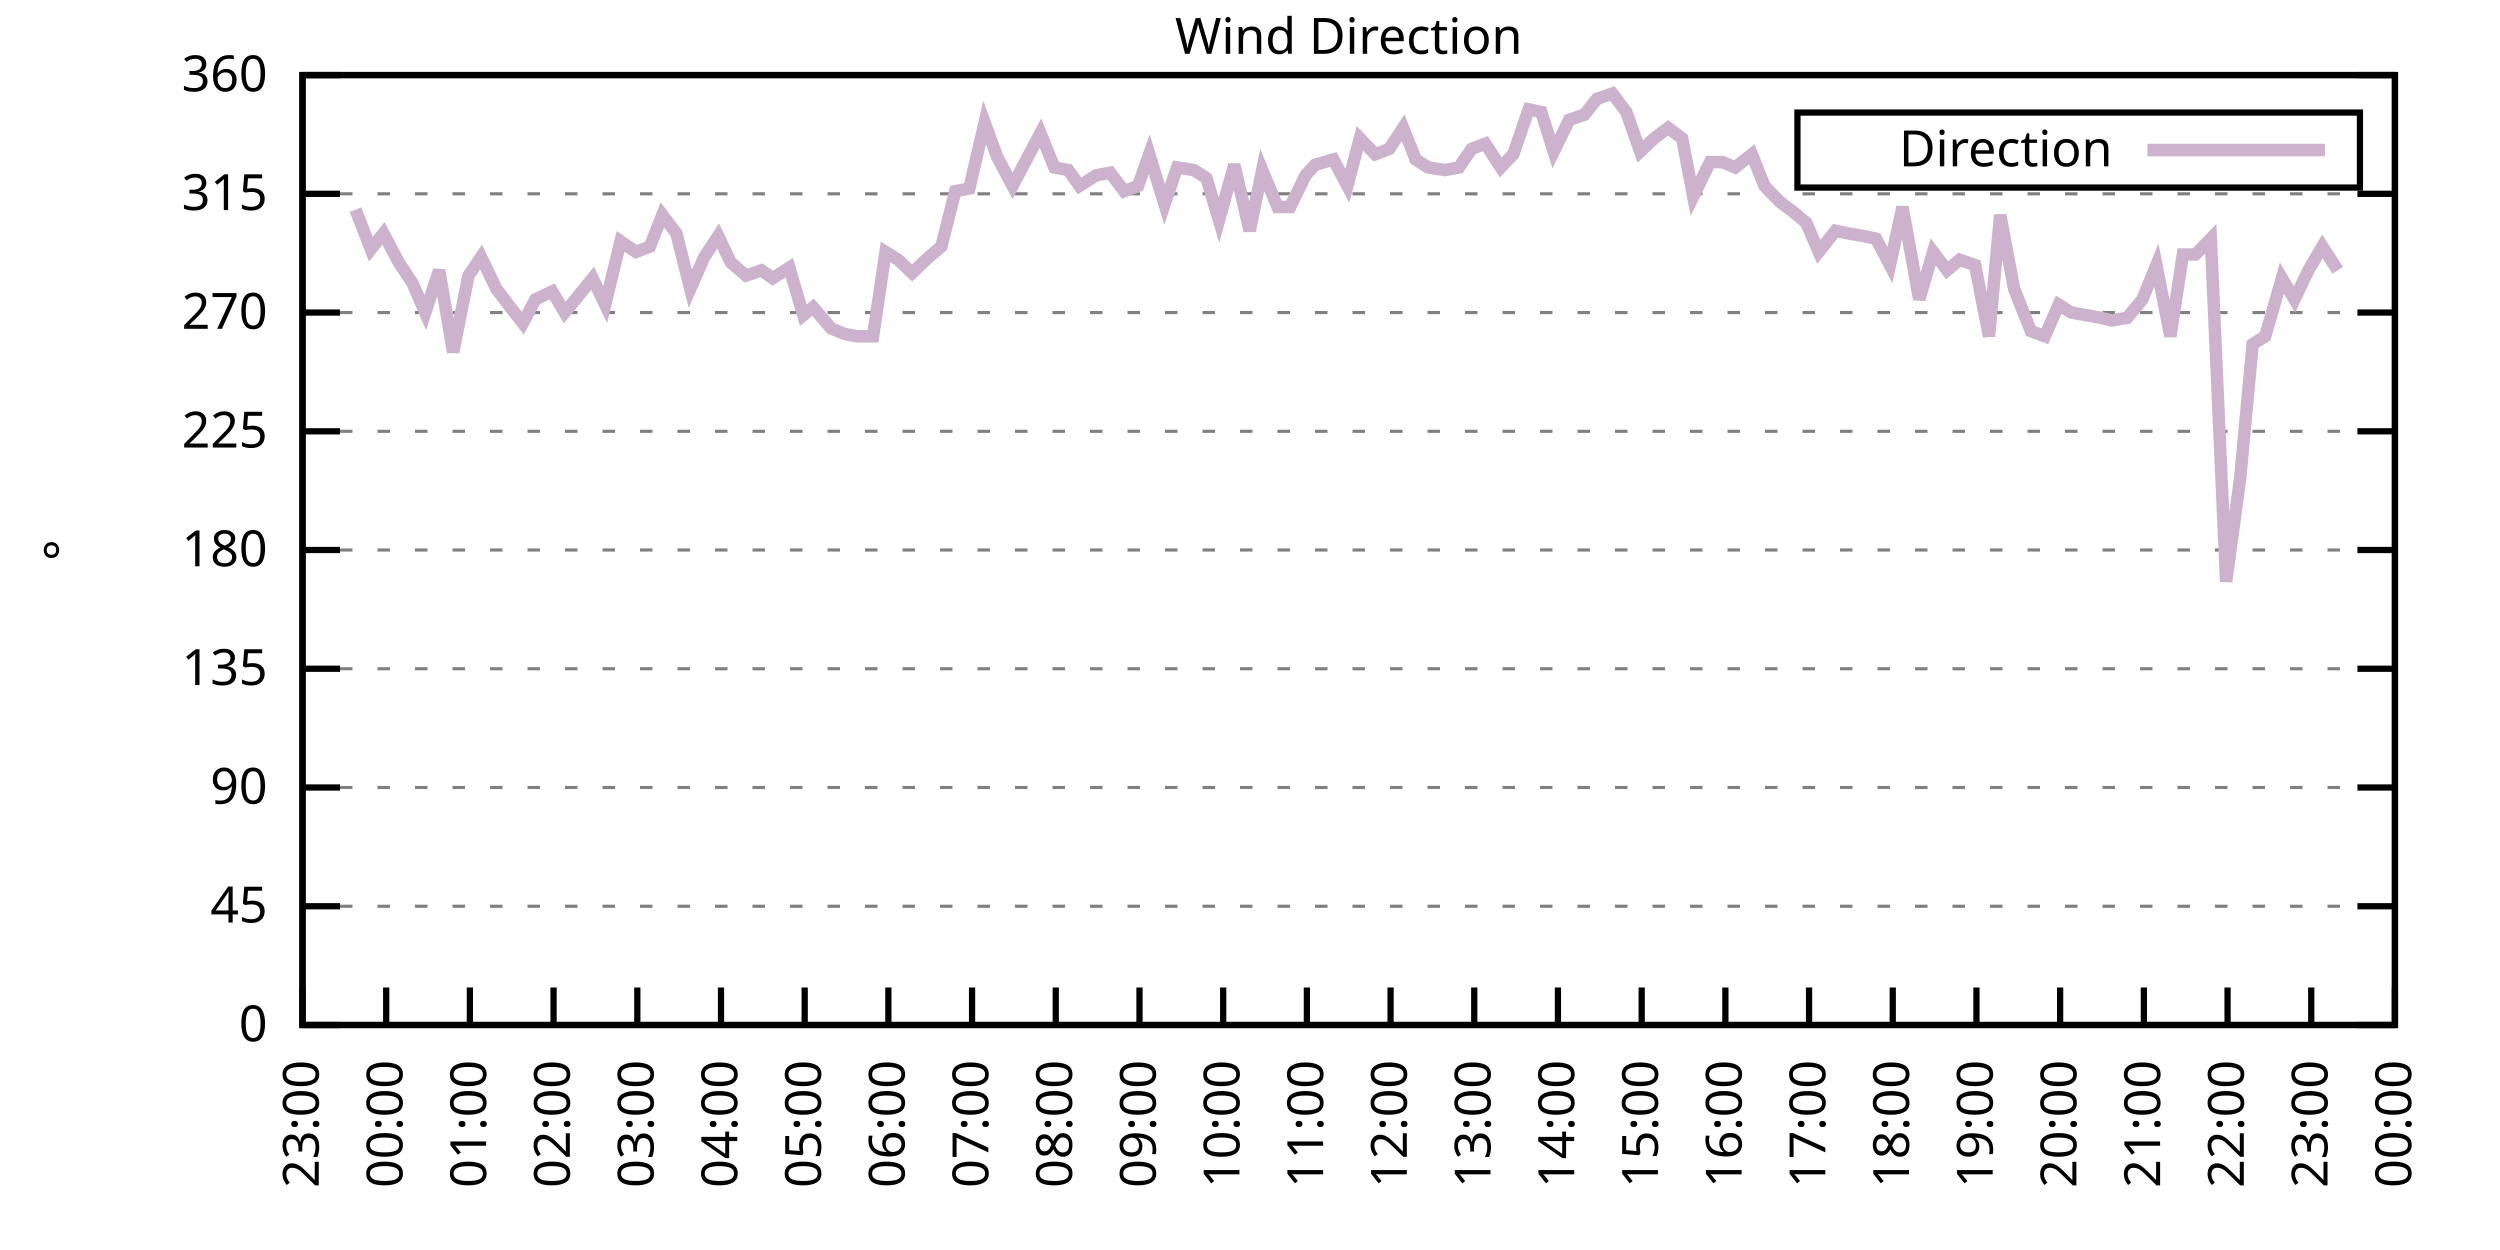
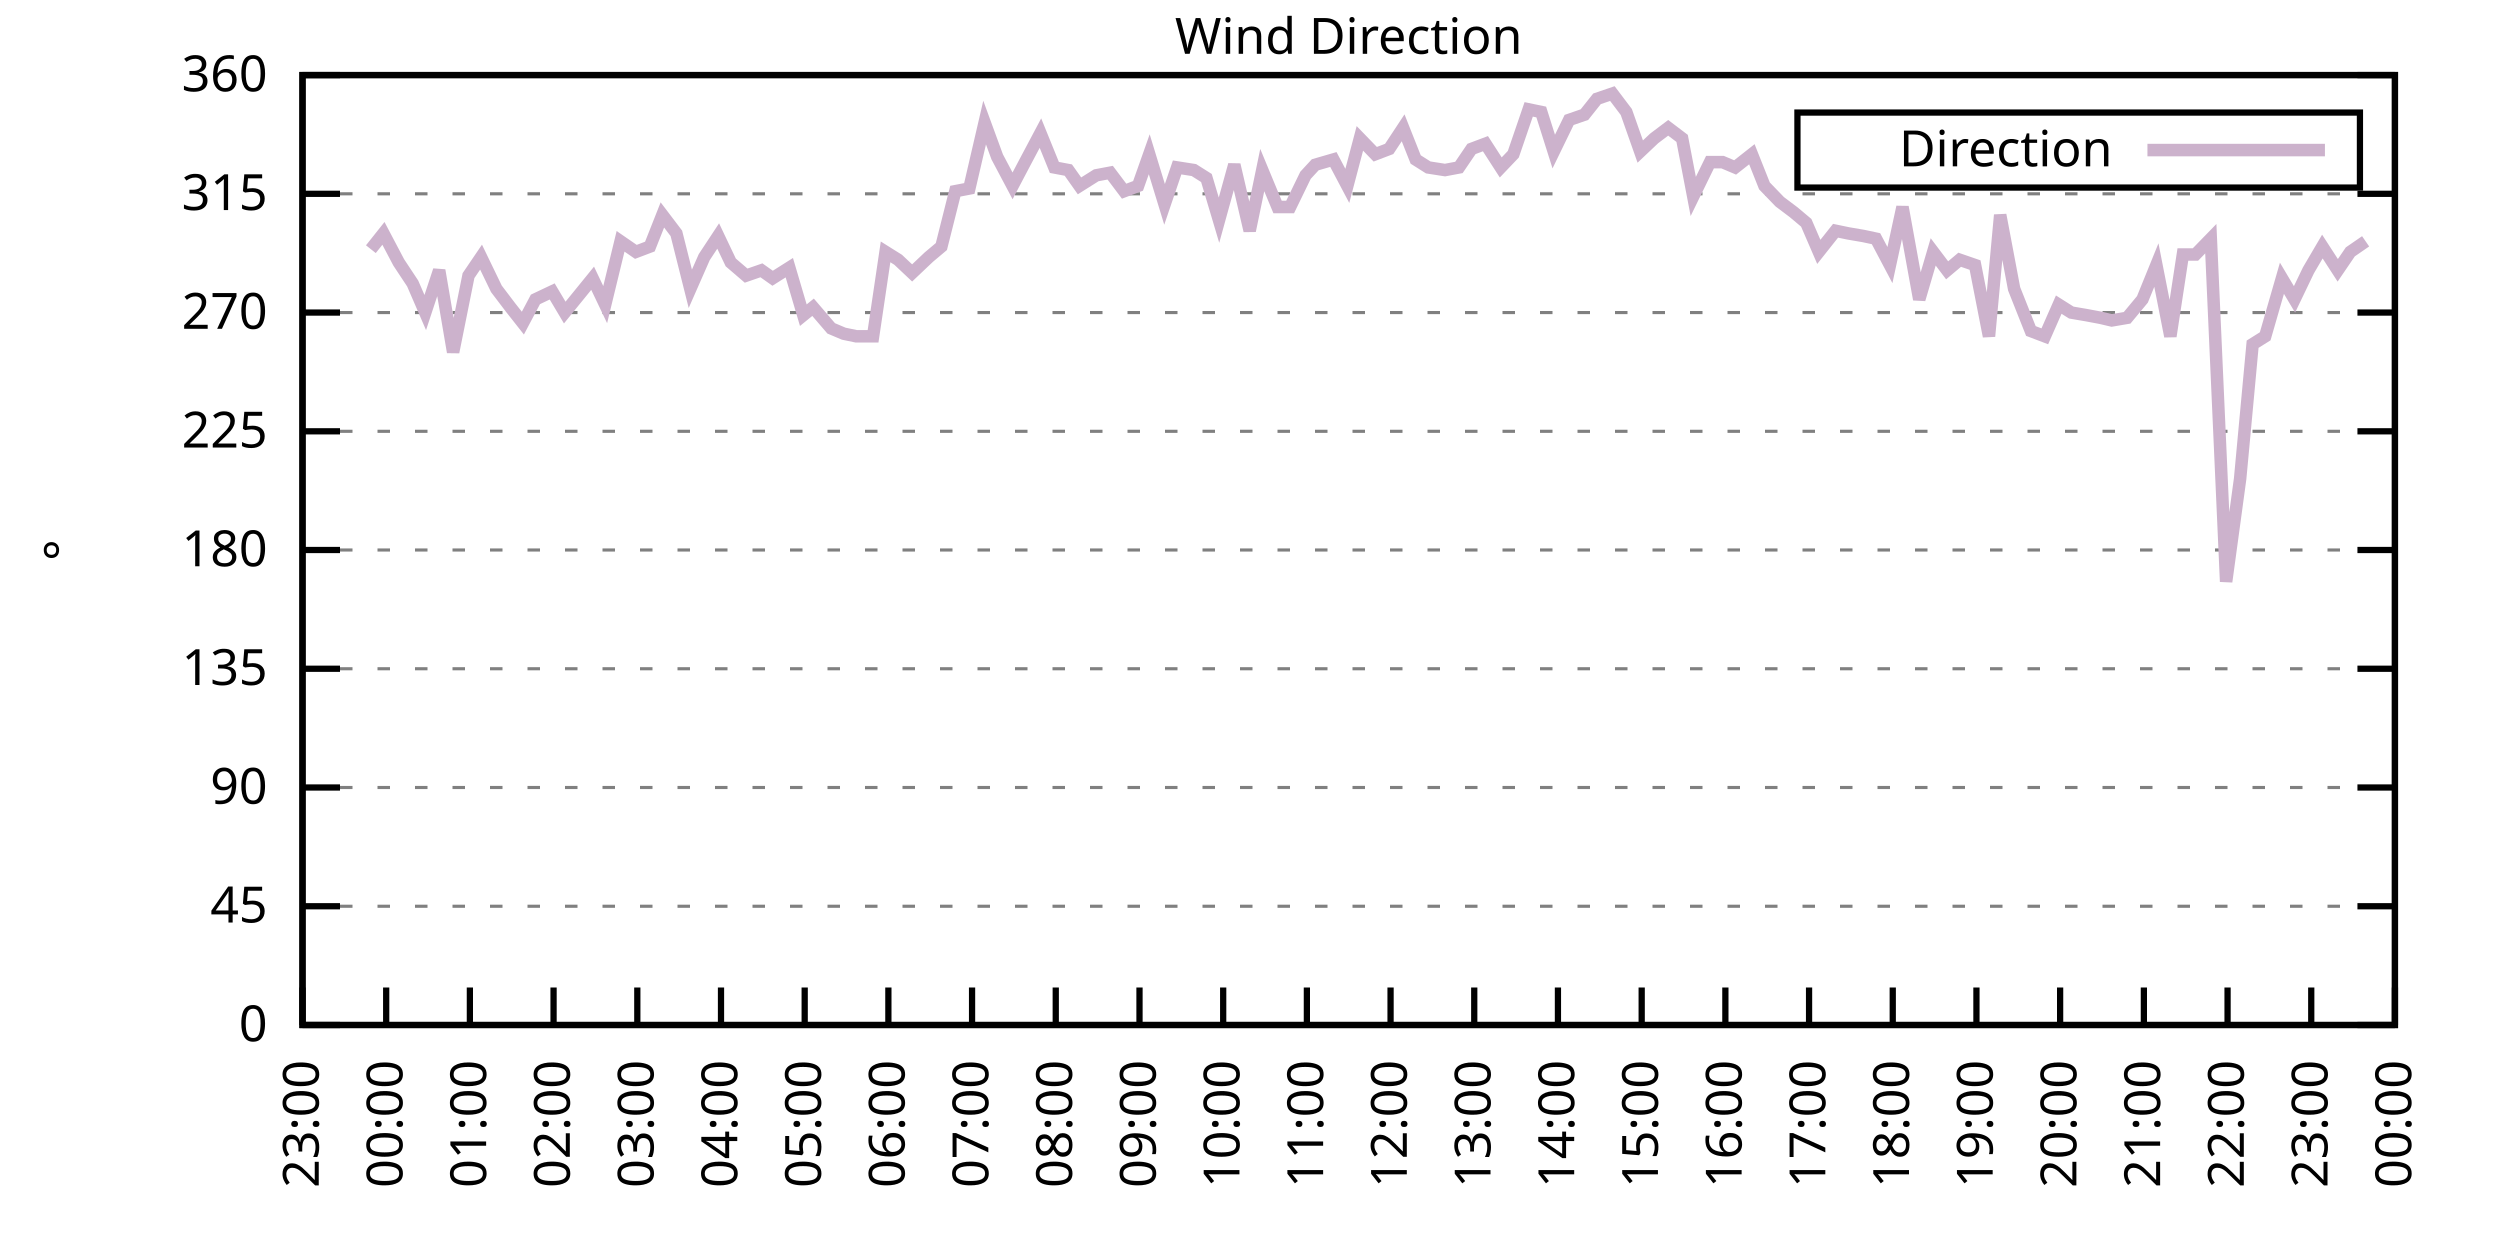
<svg xmlns="http://www.w3.org/2000/svg" xmlns:xlink="http://www.w3.org/1999/xlink" width="400" height="200" viewBox="0 0 400 200">
  <g id="gnuplot_canvas">
    <rect x="0" y="0" width="400" height="200" fill="none" />
    <defs>
      <circle id="gpDot" r="0.5" stroke-width="0.5" stroke="currentColor" />
      <path id="gpPt0" stroke-width="0.333" stroke="currentColor" d="M-1,0 h2 M0,-1 v2" />
      <path id="gpPt1" stroke-width="0.333" stroke="currentColor" d="M-1,-1 L1,1 M1,-1 L-1,1" />
      <path id="gpPt2" stroke-width="0.333" stroke="currentColor" d="M-1,0 L1,0 M0,-1 L0,1 M-1,-1 L1,1 M-1,1 L1,-1" />
      <rect id="gpPt3" stroke-width="0.333" stroke="currentColor" x="-1" y="-1" width="2" height="2" />
      <rect id="gpPt4" stroke-width="0.333" stroke="currentColor" fill="currentColor" x="-1" y="-1" width="2" height="2" />
      <circle id="gpPt5" stroke-width="0.333" stroke="currentColor" cx="0" cy="0" r="1" />
      <use xlink:href="#gpPt5" id="gpPt6" fill="currentColor" stroke="none" />
      <path id="gpPt7" stroke-width="0.333" stroke="currentColor" d="M0,-1.33 L-1.33,0.67 L1.33,0.67 z" />
      <use xlink:href="#gpPt7" id="gpPt8" fill="currentColor" stroke="none" />
      <use xlink:href="#gpPt7" id="gpPt9" stroke="currentColor" transform="rotate(180)" />
      <use xlink:href="#gpPt9" id="gpPt10" fill="currentColor" stroke="none" />
      <use xlink:href="#gpPt3" id="gpPt11" stroke="currentColor" transform="rotate(45)" />
      <use xlink:href="#gpPt11" id="gpPt12" fill="currentColor" stroke="none" />
      <path id="gpPt13" stroke-width="0.333" stroke="currentColor" d="M0,1.330 L1.265,0.411 L0.782,-1.067 L-0.782,-1.076 L-1.265,0.411 z" />
      <use xlink:href="#gpPt13" id="gpPt14" fill="currentColor" stroke="none" />
      <filter id="textbox" filterUnits="objectBoundingBox" x="0" y="0" height="1" width="1">
        <feFlood flood-color="white" flood-opacity="1" result="bgnd" />
        <feComposite in="SourceGraphic" in2="bgnd" operator="atop" />
      </filter>
      <filter id="greybox" filterUnits="objectBoundingBox" x="0" y="0" height="1" width="1">
        <feFlood flood-color="lightgrey" flood-opacity="1" result="grey" />
        <feComposite in="SourceGraphic" in2="grey" operator="atop" />
      </filter>
    </defs>
    <g fill="none" color="white" stroke="currentColor" stroke-width="1.00" stroke-linecap="butt" stroke-linejoin="miter">
</g>
    <g fill="none" color="black" stroke="currentColor" stroke-width="1.00" stroke-linecap="butt" stroke-linejoin="miter">
      <g stroke="none" shape-rendering="crispEdges">
        <polygon fill="rgb(255, 255, 255)" points="48.40,164.00 383.18,164.00 383.18,12.02 48.40,12.02 " />
      </g>
    </g>
    <g fill="none" color="black" stroke="currentColor" stroke-width="1.00" stroke-linecap="butt" stroke-linejoin="miter">
</g>
    <g fill="none" color="black" stroke="black" stroke-width="0.50" stroke-linecap="butt" stroke-linejoin="miter">
</g>
    <g fill="none" color="gray" stroke="currentColor" stroke-width="0.50" stroke-linecap="butt" stroke-linejoin="miter">
      <path stroke="gray" stroke-dasharray="2,4" class="gridline" d="M48.40,164.00 L383.19,164.00  " />
    </g>
    <g fill="none" color="gray" stroke="gray" stroke-width="1.00" stroke-linecap="butt" stroke-linejoin="miter">
</g>
    <g fill="none" color="black" stroke="currentColor" stroke-width="1.00" stroke-linecap="butt" stroke-linejoin="miter">
      <path stroke="black" d="M48.40,164.00 L54.40,164.00 M383.19,164.00 L377.19,164.00  " />
      <g transform="translate(42.80,166.60)" stroke="none" fill="black" font-family="Sans" font-size="8.00" text-anchor="end">
        <text>
          <tspan font-family="Sans"> 0</tspan>
        </text>
      </g>
    </g>
    <g fill="none" color="black" stroke="currentColor" stroke-width="1.00" stroke-linecap="butt" stroke-linejoin="miter">
</g>
    <g fill="none" color="black" stroke="black" stroke-width="0.50" stroke-linecap="butt" stroke-linejoin="miter">
</g>
    <g fill="none" color="gray" stroke="currentColor" stroke-width="0.50" stroke-linecap="butt" stroke-linejoin="miter">
      <path stroke="gray" stroke-dasharray="2,4" class="gridline" d="M48.40,145.00 L383.19,145.00  " />
    </g>
    <g fill="none" color="gray" stroke="gray" stroke-width="1.00" stroke-linecap="butt" stroke-linejoin="miter">
</g>
    <g fill="none" color="black" stroke="currentColor" stroke-width="1.00" stroke-linecap="butt" stroke-linejoin="miter">
      <path stroke="black" d="M48.40,145.00 L54.40,145.00 M383.19,145.00 L377.19,145.00  " />
      <g transform="translate(42.80,147.60)" stroke="none" fill="black" font-family="Sans" font-size="8.00" text-anchor="end">
        <text>
          <tspan font-family="Sans"> 45</tspan>
        </text>
      </g>
    </g>
    <g fill="none" color="black" stroke="currentColor" stroke-width="1.00" stroke-linecap="butt" stroke-linejoin="miter">
</g>
    <g fill="none" color="black" stroke="black" stroke-width="0.50" stroke-linecap="butt" stroke-linejoin="miter">
</g>
    <g fill="none" color="gray" stroke="currentColor" stroke-width="0.50" stroke-linecap="butt" stroke-linejoin="miter">
      <path stroke="gray" stroke-dasharray="2,4" class="gridline" d="M48.40,126.00 L383.19,126.00  " />
    </g>
    <g fill="none" color="gray" stroke="gray" stroke-width="1.00" stroke-linecap="butt" stroke-linejoin="miter">
</g>
    <g fill="none" color="black" stroke="currentColor" stroke-width="1.00" stroke-linecap="butt" stroke-linejoin="miter">
      <path stroke="black" d="M48.40,126.00 L54.40,126.00 M383.19,126.00 L377.19,126.00  " />
      <g transform="translate(42.80,128.60)" stroke="none" fill="black" font-family="Sans" font-size="8.00" text-anchor="end">
        <text>
          <tspan font-family="Sans"> 90</tspan>
        </text>
      </g>
    </g>
    <g fill="none" color="black" stroke="currentColor" stroke-width="1.00" stroke-linecap="butt" stroke-linejoin="miter">
</g>
    <g fill="none" color="black" stroke="black" stroke-width="0.50" stroke-linecap="butt" stroke-linejoin="miter">
</g>
    <g fill="none" color="gray" stroke="currentColor" stroke-width="0.50" stroke-linecap="butt" stroke-linejoin="miter">
      <path stroke="gray" stroke-dasharray="2,4" class="gridline" d="M48.40,107.00 L383.19,107.00  " />
    </g>
    <g fill="none" color="gray" stroke="gray" stroke-width="1.00" stroke-linecap="butt" stroke-linejoin="miter">
</g>
    <g fill="none" color="black" stroke="currentColor" stroke-width="1.00" stroke-linecap="butt" stroke-linejoin="miter">
      <path stroke="black" d="M48.40,107.00 L54.40,107.00 M383.19,107.00 L377.19,107.00  " />
      <g transform="translate(42.80,109.60)" stroke="none" fill="black" font-family="Sans" font-size="8.00" text-anchor="end">
        <text>
          <tspan font-family="Sans"> 135</tspan>
        </text>
      </g>
    </g>
    <g fill="none" color="black" stroke="currentColor" stroke-width="1.00" stroke-linecap="butt" stroke-linejoin="miter">
</g>
    <g fill="none" color="black" stroke="black" stroke-width="0.50" stroke-linecap="butt" stroke-linejoin="miter">
</g>
    <g fill="none" color="gray" stroke="currentColor" stroke-width="0.50" stroke-linecap="butt" stroke-linejoin="miter">
      <path stroke="gray" stroke-dasharray="2,4" class="gridline" d="M48.40,88.00 L383.19,88.00  " />
    </g>
    <g fill="none" color="gray" stroke="gray" stroke-width="1.00" stroke-linecap="butt" stroke-linejoin="miter">
</g>
    <g fill="none" color="black" stroke="currentColor" stroke-width="1.00" stroke-linecap="butt" stroke-linejoin="miter">
      <path stroke="black" d="M48.40,88.00 L54.40,88.00 M383.19,88.00 L377.19,88.00  " />
      <g transform="translate(42.80,90.60)" stroke="none" fill="black" font-family="Sans" font-size="8.00" text-anchor="end">
        <text>
          <tspan font-family="Sans"> 180</tspan>
        </text>
      </g>
    </g>
    <g fill="none" color="black" stroke="currentColor" stroke-width="1.00" stroke-linecap="butt" stroke-linejoin="miter">
</g>
    <g fill="none" color="black" stroke="black" stroke-width="0.50" stroke-linecap="butt" stroke-linejoin="miter">
</g>
    <g fill="none" color="gray" stroke="currentColor" stroke-width="0.50" stroke-linecap="butt" stroke-linejoin="miter">
      <path stroke="gray" stroke-dasharray="2,4" class="gridline" d="M48.40,69.01 L383.19,69.01  " />
    </g>
    <g fill="none" color="gray" stroke="gray" stroke-width="1.00" stroke-linecap="butt" stroke-linejoin="miter">
</g>
    <g fill="none" color="black" stroke="currentColor" stroke-width="1.00" stroke-linecap="butt" stroke-linejoin="miter">
      <path stroke="black" d="M48.40,69.01 L54.40,69.01 M383.19,69.01 L377.19,69.01  " />
      <g transform="translate(42.80,71.61)" stroke="none" fill="black" font-family="Sans" font-size="8.00" text-anchor="end">
        <text>
          <tspan font-family="Sans"> 225</tspan>
        </text>
      </g>
    </g>
    <g fill="none" color="black" stroke="currentColor" stroke-width="1.00" stroke-linecap="butt" stroke-linejoin="miter">
</g>
    <g fill="none" color="black" stroke="black" stroke-width="0.50" stroke-linecap="butt" stroke-linejoin="miter">
</g>
    <g fill="none" color="gray" stroke="currentColor" stroke-width="0.50" stroke-linecap="butt" stroke-linejoin="miter">
      <path stroke="gray" stroke-dasharray="2,4" class="gridline" d="M48.40,50.01 L383.19,50.01  " />
    </g>
    <g fill="none" color="gray" stroke="gray" stroke-width="1.00" stroke-linecap="butt" stroke-linejoin="miter">
</g>
    <g fill="none" color="black" stroke="currentColor" stroke-width="1.00" stroke-linecap="butt" stroke-linejoin="miter">
      <path stroke="black" d="M48.40,50.01 L54.40,50.01 M383.19,50.01 L377.19,50.01  " />
      <g transform="translate(42.80,52.61)" stroke="none" fill="black" font-family="Sans" font-size="8.00" text-anchor="end">
        <text>
          <tspan font-family="Sans"> 270</tspan>
        </text>
      </g>
    </g>
    <g fill="none" color="black" stroke="currentColor" stroke-width="1.00" stroke-linecap="butt" stroke-linejoin="miter">
</g>
    <g fill="none" color="black" stroke="black" stroke-width="0.50" stroke-linecap="butt" stroke-linejoin="miter">
</g>
    <g fill="none" color="gray" stroke="currentColor" stroke-width="0.50" stroke-linecap="butt" stroke-linejoin="miter">
      <path stroke="gray" stroke-dasharray="2,4" class="gridline" d="M48.40,31.01 L383.19,31.01  " />
    </g>
    <g fill="none" color="gray" stroke="gray" stroke-width="1.00" stroke-linecap="butt" stroke-linejoin="miter">
</g>
    <g fill="none" color="black" stroke="currentColor" stroke-width="1.00" stroke-linecap="butt" stroke-linejoin="miter">
      <path stroke="black" d="M48.40,31.01 L54.40,31.01 M383.19,31.01 L377.19,31.01  " />
      <g transform="translate(42.80,33.61)" stroke="none" fill="black" font-family="Sans" font-size="8.00" text-anchor="end">
        <text>
          <tspan font-family="Sans"> 315</tspan>
        </text>
      </g>
    </g>
    <g fill="none" color="black" stroke="currentColor" stroke-width="1.00" stroke-linecap="butt" stroke-linejoin="miter">
</g>
    <g fill="none" color="black" stroke="black" stroke-width="0.50" stroke-linecap="butt" stroke-linejoin="miter">
</g>
    <g fill="none" color="gray" stroke="currentColor" stroke-width="0.50" stroke-linecap="butt" stroke-linejoin="miter">
      <path stroke="gray" stroke-dasharray="2,4" class="gridline" d="M48.40,12.01 L383.19,12.01  " />
    </g>
    <g fill="none" color="gray" stroke="gray" stroke-width="1.00" stroke-linecap="butt" stroke-linejoin="miter">
</g>
    <g fill="none" color="black" stroke="currentColor" stroke-width="1.00" stroke-linecap="butt" stroke-linejoin="miter">
      <path stroke="black" d="M48.40,12.01 L54.40,12.01 M383.19,12.01 L377.19,12.01  " />
      <g transform="translate(42.80,14.61)" stroke="none" fill="black" font-family="Sans" font-size="8.00" text-anchor="end">
        <text>
          <tspan font-family="Sans"> 360</tspan>
        </text>
      </g>
    </g>
    <g fill="none" color="black" stroke="currentColor" stroke-width="1.00" stroke-linecap="butt" stroke-linejoin="miter">
      <path stroke="black" d="M48.40,164.00 L48.40,158.00  " />
      <g transform="translate(51.00,169.60) rotate(270.00)" stroke="none" fill="black" font-family="Sans" font-size="8.00" text-anchor="end">
        <text>
          <tspan font-family="Sans">23:00</tspan>
        </text>
      </g>
    </g>
    <g fill="none" color="black" stroke="currentColor" stroke-width="1.00" stroke-linecap="butt" stroke-linejoin="miter">
      <path stroke="black" d="M61.79,164.00 L61.79,158.00  " />
      <g transform="translate(64.39,169.60) rotate(270.00)" stroke="none" fill="black" font-family="Sans" font-size="8.00" text-anchor="end">
        <text>
          <tspan font-family="Sans">00:00</tspan>
        </text>
      </g>
    </g>
    <g fill="none" color="black" stroke="currentColor" stroke-width="1.00" stroke-linecap="butt" stroke-linejoin="miter">
      <path stroke="black" d="M75.18,164.00 L75.18,158.00  " />
      <g transform="translate(77.78,169.60) rotate(270.00)" stroke="none" fill="black" font-family="Sans" font-size="8.00" text-anchor="end">
        <text>
          <tspan font-family="Sans">01:00</tspan>
        </text>
      </g>
    </g>
    <g fill="none" color="black" stroke="currentColor" stroke-width="1.00" stroke-linecap="butt" stroke-linejoin="miter">
      <path stroke="black" d="M88.57,164.00 L88.57,158.00  " />
      <g transform="translate(91.17,169.60) rotate(270.00)" stroke="none" fill="black" font-family="Sans" font-size="8.00" text-anchor="end">
        <text>
          <tspan font-family="Sans">02:00</tspan>
        </text>
      </g>
    </g>
    <g fill="none" color="black" stroke="currentColor" stroke-width="1.00" stroke-linecap="butt" stroke-linejoin="miter">
      <path stroke="black" d="M101.97,164.00 L101.97,158.00  " />
      <g transform="translate(104.57,169.60) rotate(270.00)" stroke="none" fill="black" font-family="Sans" font-size="8.00" text-anchor="end">
        <text>
          <tspan font-family="Sans">03:00</tspan>
        </text>
      </g>
    </g>
    <g fill="none" color="black" stroke="currentColor" stroke-width="1.00" stroke-linecap="butt" stroke-linejoin="miter">
      <path stroke="black" d="M115.36,164.00 L115.36,158.00  " />
      <g transform="translate(117.96,169.60) rotate(270.00)" stroke="none" fill="black" font-family="Sans" font-size="8.00" text-anchor="end">
        <text>
          <tspan font-family="Sans">04:00</tspan>
        </text>
      </g>
    </g>
    <g fill="none" color="black" stroke="currentColor" stroke-width="1.00" stroke-linecap="butt" stroke-linejoin="miter">
      <path stroke="black" d="M128.75,164.00 L128.75,158.00  " />
      <g transform="translate(131.35,169.60) rotate(270.00)" stroke="none" fill="black" font-family="Sans" font-size="8.00" text-anchor="end">
        <text>
          <tspan font-family="Sans">05:00</tspan>
        </text>
      </g>
    </g>
    <g fill="none" color="black" stroke="currentColor" stroke-width="1.00" stroke-linecap="butt" stroke-linejoin="miter">
      <path stroke="black" d="M142.14,164.00 L142.14,158.00  " />
      <g transform="translate(144.74,169.60) rotate(270.00)" stroke="none" fill="black" font-family="Sans" font-size="8.00" text-anchor="end">
        <text>
          <tspan font-family="Sans">06:00</tspan>
        </text>
      </g>
    </g>
    <g fill="none" color="black" stroke="currentColor" stroke-width="1.00" stroke-linecap="butt" stroke-linejoin="miter">
      <path stroke="black" d="M155.53,164.00 L155.53,158.00  " />
      <g transform="translate(158.13,169.60) rotate(270.00)" stroke="none" fill="black" font-family="Sans" font-size="8.00" text-anchor="end">
        <text>
          <tspan font-family="Sans">07:00</tspan>
        </text>
      </g>
    </g>
    <g fill="none" color="black" stroke="currentColor" stroke-width="1.00" stroke-linecap="butt" stroke-linejoin="miter">
      <path stroke="black" d="M168.92,164.00 L168.92,158.00  " />
      <g transform="translate(171.52,169.60) rotate(270.00)" stroke="none" fill="black" font-family="Sans" font-size="8.00" text-anchor="end">
        <text>
          <tspan font-family="Sans">08:00</tspan>
        </text>
      </g>
    </g>
    <g fill="none" color="black" stroke="currentColor" stroke-width="1.00" stroke-linecap="butt" stroke-linejoin="miter">
      <path stroke="black" d="M182.32,164.00 L182.32,158.00  " />
      <g transform="translate(184.92,169.60) rotate(270.00)" stroke="none" fill="black" font-family="Sans" font-size="8.00" text-anchor="end">
        <text>
          <tspan font-family="Sans">09:00</tspan>
        </text>
      </g>
    </g>
    <g fill="none" color="black" stroke="currentColor" stroke-width="1.00" stroke-linecap="butt" stroke-linejoin="miter">
      <path stroke="black" d="M195.71,164.00 L195.71,158.00  " />
      <g transform="translate(198.31,169.60) rotate(270.00)" stroke="none" fill="black" font-family="Sans" font-size="8.00" text-anchor="end">
        <text>
          <tspan font-family="Sans">10:00</tspan>
        </text>
      </g>
    </g>
    <g fill="none" color="black" stroke="currentColor" stroke-width="1.00" stroke-linecap="butt" stroke-linejoin="miter">
      <path stroke="black" d="M209.10,164.00 L209.10,158.00  " />
      <g transform="translate(211.70,169.60) rotate(270.00)" stroke="none" fill="black" font-family="Sans" font-size="8.00" text-anchor="end">
        <text>
          <tspan font-family="Sans">11:00</tspan>
        </text>
      </g>
    </g>
    <g fill="none" color="black" stroke="currentColor" stroke-width="1.00" stroke-linecap="butt" stroke-linejoin="miter">
      <path stroke="black" d="M222.49,164.00 L222.49,158.00  " />
      <g transform="translate(225.09,169.60) rotate(270.00)" stroke="none" fill="black" font-family="Sans" font-size="8.00" text-anchor="end">
        <text>
          <tspan font-family="Sans">12:00</tspan>
        </text>
      </g>
    </g>
    <g fill="none" color="black" stroke="currentColor" stroke-width="1.00" stroke-linecap="butt" stroke-linejoin="miter">
      <path stroke="black" d="M235.88,164.00 L235.88,158.00  " />
      <g transform="translate(238.48,169.60) rotate(270.00)" stroke="none" fill="black" font-family="Sans" font-size="8.00" text-anchor="end">
        <text>
          <tspan font-family="Sans">13:00</tspan>
        </text>
      </g>
    </g>
    <g fill="none" color="black" stroke="currentColor" stroke-width="1.00" stroke-linecap="butt" stroke-linejoin="miter">
      <path stroke="black" d="M249.27,164.00 L249.27,158.00  " />
      <g transform="translate(251.87,169.60) rotate(270.00)" stroke="none" fill="black" font-family="Sans" font-size="8.00" text-anchor="end">
        <text>
          <tspan font-family="Sans">14:00</tspan>
        </text>
      </g>
    </g>
    <g fill="none" color="black" stroke="currentColor" stroke-width="1.00" stroke-linecap="butt" stroke-linejoin="miter">
      <path stroke="black" d="M262.67,164.00 L262.67,158.00  " />
      <g transform="translate(265.27,169.60) rotate(270.00)" stroke="none" fill="black" font-family="Sans" font-size="8.00" text-anchor="end">
        <text>
          <tspan font-family="Sans">15:00</tspan>
        </text>
      </g>
    </g>
    <g fill="none" color="black" stroke="currentColor" stroke-width="1.00" stroke-linecap="butt" stroke-linejoin="miter">
      <path stroke="black" d="M276.06,164.00 L276.06,158.00  " />
      <g transform="translate(278.66,169.60) rotate(270.00)" stroke="none" fill="black" font-family="Sans" font-size="8.00" text-anchor="end">
        <text>
          <tspan font-family="Sans">16:00</tspan>
        </text>
      </g>
    </g>
    <g fill="none" color="black" stroke="currentColor" stroke-width="1.00" stroke-linecap="butt" stroke-linejoin="miter">
      <path stroke="black" d="M289.45,164.00 L289.45,158.00  " />
      <g transform="translate(292.05,169.60) rotate(270.00)" stroke="none" fill="black" font-family="Sans" font-size="8.00" text-anchor="end">
        <text>
          <tspan font-family="Sans">17:00</tspan>
        </text>
      </g>
    </g>
    <g fill="none" color="black" stroke="currentColor" stroke-width="1.00" stroke-linecap="butt" stroke-linejoin="miter">
      <path stroke="black" d="M302.84,164.00 L302.84,158.00  " />
      <g transform="translate(305.44,169.60) rotate(270.00)" stroke="none" fill="black" font-family="Sans" font-size="8.00" text-anchor="end">
        <text>
          <tspan font-family="Sans">18:00</tspan>
        </text>
      </g>
    </g>
    <g fill="none" color="black" stroke="currentColor" stroke-width="1.00" stroke-linecap="butt" stroke-linejoin="miter">
      <path stroke="black" d="M316.23,164.00 L316.23,158.00  " />
      <g transform="translate(318.83,169.60) rotate(270.00)" stroke="none" fill="black" font-family="Sans" font-size="8.00" text-anchor="end">
        <text>
          <tspan font-family="Sans">19:00</tspan>
        </text>
      </g>
    </g>
    <g fill="none" color="black" stroke="currentColor" stroke-width="1.00" stroke-linecap="butt" stroke-linejoin="miter">
      <path stroke="black" d="M329.62,164.00 L329.62,158.00  " />
      <g transform="translate(332.22,169.60) rotate(270.00)" stroke="none" fill="black" font-family="Sans" font-size="8.00" text-anchor="end">
        <text>
          <tspan font-family="Sans">20:00</tspan>
        </text>
      </g>
    </g>
    <g fill="none" color="black" stroke="currentColor" stroke-width="1.00" stroke-linecap="butt" stroke-linejoin="miter">
      <path stroke="black" d="M343.02,164.00 L343.02,158.00  " />
      <g transform="translate(345.62,169.60) rotate(270.00)" stroke="none" fill="black" font-family="Sans" font-size="8.00" text-anchor="end">
        <text>
          <tspan font-family="Sans">21:00</tspan>
        </text>
      </g>
    </g>
    <g fill="none" color="black" stroke="currentColor" stroke-width="1.00" stroke-linecap="butt" stroke-linejoin="miter">
      <path stroke="black" d="M356.41,164.00 L356.41,158.00  " />
      <g transform="translate(359.01,169.60) rotate(270.00)" stroke="none" fill="black" font-family="Sans" font-size="8.00" text-anchor="end">
        <text>
          <tspan font-family="Sans">22:00</tspan>
        </text>
      </g>
    </g>
    <g fill="none" color="black" stroke="currentColor" stroke-width="1.00" stroke-linecap="butt" stroke-linejoin="miter">
      <path stroke="black" d="M369.80,164.00 L369.80,158.00  " />
      <g transform="translate(372.40,169.60) rotate(270.00)" stroke="none" fill="black" font-family="Sans" font-size="8.00" text-anchor="end">
        <text>
          <tspan font-family="Sans">23:00</tspan>
        </text>
      </g>
    </g>
    <g fill="none" color="black" stroke="currentColor" stroke-width="1.00" stroke-linecap="butt" stroke-linejoin="miter">
      <path stroke="black" d="M383.19,164.00 L383.19,158.00  " />
      <g transform="translate(385.79,169.60) rotate(270.00)" stroke="none" fill="black" font-family="Sans" font-size="8.00" text-anchor="end">
        <text>
          <tspan font-family="Sans">00:00</tspan>
        </text>
      </g>
    </g>
    <g fill="none" color="black" stroke="currentColor" stroke-width="1.00" stroke-linecap="butt" stroke-linejoin="miter">
</g>
    <g fill="none" color="black" stroke="currentColor" stroke-width="1.00" stroke-linecap="butt" stroke-linejoin="miter">
      <path stroke="black" d="M48.40,12.01 L48.40,164.00 L383.19,164.00 L383.19,12.01 L48.40,12.01 Z  " />
    </g>
    <g fill="none" color="black" stroke="currentColor" stroke-width="1.00" stroke-linecap="butt" stroke-linejoin="miter">
</g>
    <g fill="none" color="black" stroke="currentColor" stroke-width="1.00" stroke-linecap="butt" stroke-linejoin="miter">
      <path stroke="black" d="M287.59,30.01 L287.59,18.01 L377.59,18.01 L377.59,30.01 L287.59,30.01 Z  " />
    </g>
    <g id="Wind_direction_plot_1">
      <g fill="none" color="white" stroke="black" stroke-width="2.00" stroke-linecap="butt" stroke-linejoin="miter">
</g>
      <g fill="none" color="black" stroke="currentColor" stroke-width="2.00" stroke-linecap="butt" stroke-linejoin="miter">
        <g transform="translate(337.99,26.61)" stroke="none" fill="black" font-family="Sans" font-size="8.00" text-anchor="end">
          <text>
            <tspan font-family="Sans">Direction</tspan>
          </text>
        </g>
      </g>
      <g fill="none" color="black" stroke="currentColor" stroke-width="2.00" stroke-linecap="butt" stroke-linejoin="miter">
-         <path stroke="rgb(204, 178, 204)" d="M343.59,24.01 L371.99,24.01 M56.88,33.54 L59.34,39.87 L61.35,37.34 L63.80,41.99 L66.03,45.36 L68.04,50.01   L70.27,43.25 L72.50,56.34 L74.96,44.10 L76.97,41.14 L79.42,46.21 L81.66,49.16 L83.66,51.70 L85.67,47.90   L88.35,46.63 L90.36,50.01 L94.82,44.52 L96.83,48.74 L99.29,38.61 L101.74,40.30 L103.98,39.45 L105.98,34.39   L108.22,37.34 L110.45,46.21 L112.68,41.14 L114.91,37.76 L116.92,41.99 L119.38,44.10 L121.83,43.25 L123.62,44.52   L126.29,42.83 L128.53,50.43 L130.09,49.16 L132.99,52.54 L135.00,53.39 L137.01,53.81 L139.69,53.81 L141.69,40.30   L143.70,41.56 L145.94,43.67 L148.61,41.14 L150.62,39.45 L152.85,30.59 L155.09,30.16 L157.54,19.61 L159.55,25.10   L162.01,29.74 L164.01,25.94 L166.47,21.30 L168.70,26.79 L170.93,27.21 L172.72,29.74 L175.40,28.05 L177.63,27.63   L179.86,30.59 L182.09,29.74 L183.88,24.68 L186.33,32.70 L188.34,26.79 L191.02,27.21 L193.03,28.48 L195.04,35.23   L197.49,26.36 L199.95,36.92 L201.96,27.21 L204.41,33.12 L206.42,33.12 L208.88,28.05 L210.44,26.36 L213.34,25.52   L215.57,29.74 L217.58,22.14 L220.04,24.68 L222.27,23.83 L224.50,20.45 L226.51,25.52 L228.52,26.79 L231.20,27.21   L233.43,26.79 L235.44,23.83 L237.67,22.99 L240.12,26.79 L242.13,24.68 L244.59,17.50 L246.60,17.92 L248.60,24.25   L251.06,19.19 L253.51,18.34 L255.52,15.81 L257.98,14.97 L260.21,17.92 L262.44,24.25 L264.67,22.14 L266.91,20.45   L269.14,22.14 L270.92,31.43 L273.60,25.94 L275.61,25.94 L277.62,26.79 L280.30,24.68 L282.31,29.74 L284.76,32.28   L286.99,33.96 L289.00,35.65 L291.01,40.30 L293.69,36.92 L295.70,37.34 L298.15,37.76 L300.16,38.19 L302.39,42.41   L304.40,33.12 L307.08,47.90 L309.31,40.30 L311.54,43.25 L313.55,41.56 L316.01,42.41 L318.24,53.81 L320.03,34.39   L322.26,46.21 L324.94,52.96 L327.17,53.81 L329.40,48.74 L331.41,50.01 L333.86,50.43 L336.10,50.85 L337.88,51.27   L340.34,50.85 L342.79,47.90 L345.02,42.41 L347.26,53.81 L349.26,40.72 L351.27,40.72 L353.73,38.19 L356.18,93.07   L358.42,76.61 L360.42,55.07 L362.43,53.81 L365.11,44.52 L367.12,47.90 L369.35,43.25 L371.58,39.45 L374.04,43.25    " />
+         <path stroke="rgb(204, 178, 204)" d="M343.59,24.01 L371.99,24.01 M59.34,39.87 L61.35,37.34 L63.80,41.99 L66.03,45.36 L68.04,50.01 L70.27,43.25   L72.50,56.34 L74.96,44.10 L76.97,41.14 L79.42,46.21 L81.66,49.16 L83.66,51.70 L85.67,47.90 L88.35,46.63   L90.36,50.01 L94.82,44.52 L96.83,48.74 L99.29,38.61 L101.74,40.30 L103.98,39.45 L105.98,34.39 L108.22,37.34   L110.45,46.21 L112.68,41.14 L114.91,37.76 L116.92,41.99 L119.38,44.10 L121.83,43.25 L123.62,44.52 L126.29,42.83   L128.53,50.43 L130.09,49.16 L132.99,52.54 L135.00,53.39 L137.01,53.81 L139.69,53.81 L141.69,40.30 L143.70,41.56   L145.94,43.67 L148.61,41.14 L150.62,39.45 L152.85,30.59 L155.09,30.16 L157.54,19.61 L159.55,25.10 L162.01,29.74   L164.01,25.94 L166.47,21.30 L168.70,26.79 L170.93,27.21 L172.72,29.74 L175.40,28.05 L177.63,27.63 L179.86,30.59   L182.09,29.74 L183.88,24.68 L186.33,32.70 L188.34,26.79 L191.02,27.21 L193.03,28.48 L195.04,35.23 L197.49,26.36   L199.95,36.92 L201.96,27.21 L204.41,33.12 L206.42,33.12 L208.88,28.05 L210.44,26.36 L213.34,25.52 L215.57,29.74   L217.58,22.14 L220.04,24.68 L222.27,23.83 L224.50,20.45 L226.51,25.52 L228.52,26.79 L231.20,27.21 L233.43,26.79   L235.44,23.83 L237.67,22.99 L240.12,26.79 L242.13,24.68 L244.59,17.50 L246.60,17.92 L248.60,24.25 L251.06,19.19   L253.51,18.34 L255.52,15.81 L257.98,14.97 L260.21,17.92 L262.44,24.25 L264.67,22.14 L266.91,20.45 L269.14,22.14   L270.92,31.43 L273.60,25.94 L275.61,25.94 L277.62,26.79 L280.30,24.68 L282.31,29.74 L284.76,32.28 L286.99,33.96   L289.00,35.65 L291.01,40.30 L293.69,36.92 L295.70,37.34 L298.15,37.76 L300.16,38.19 L302.39,42.41 L304.40,33.12   L307.08,47.90 L309.31,40.30 L311.54,43.25 L313.55,41.56 L316.01,42.41 L318.24,53.81 L320.03,34.39 L322.26,46.21   L324.94,52.96 L327.17,53.81 L329.40,48.74 L331.41,50.01 L333.86,50.43 L336.10,50.85 L337.88,51.27 L340.34,50.85   L342.79,47.90 L345.02,42.41 L347.26,53.81 L349.26,40.72 L351.27,40.72 L353.73,38.19 L356.18,93.07 L358.42,76.61   L360.42,55.07 L362.43,53.81 L365.11,44.52 L367.12,47.90 L369.35,43.25 L371.58,39.45 L374.04,43.25 L376.05,40.30   L378.50,38.61  " />
      </g>
    </g>
    <g fill="none" color="black" stroke="currentColor" stroke-width="2.00" stroke-linecap="butt" stroke-linejoin="miter">
</g>
    <g fill="none" color="black" stroke="black" stroke-width="1.00" stroke-linecap="butt" stroke-linejoin="miter">
</g>
    <g fill="none" color="black" stroke="currentColor" stroke-width="1.00" stroke-linecap="butt" stroke-linejoin="miter">
      <path stroke="black" d="M48.40,12.01 L48.40,164.00 L383.19,164.00 L383.19,12.01 L48.40,12.01 Z  " />
      <g transform="translate(12.80,88.01) rotate(270.00)" stroke="none" fill="black" font-family="Sans" font-size="8.00" text-anchor="middle">
        <text>
          <tspan font-family="Sans">°</tspan>
        </text>
      </g>
    </g>
    <g fill="none" color="black" stroke="currentColor" stroke-width="1.00" stroke-linecap="butt" stroke-linejoin="miter">
</g>
    <g fill="none" color="black" stroke="currentColor" stroke-width="1.00" stroke-linecap="butt" stroke-linejoin="miter">
      <g transform="translate(215.79,8.61)" stroke="none" fill="black" font-family="Sans" font-size="8.00" text-anchor="middle">
        <text>
          <tspan font-family="Sans">Wind Direction</tspan>
        </text>
      </g>
    </g>
    <g fill="none" color="black" stroke="currentColor" stroke-width="1.00" stroke-linecap="butt" stroke-linejoin="miter">
</g>
  </g>
</svg>
